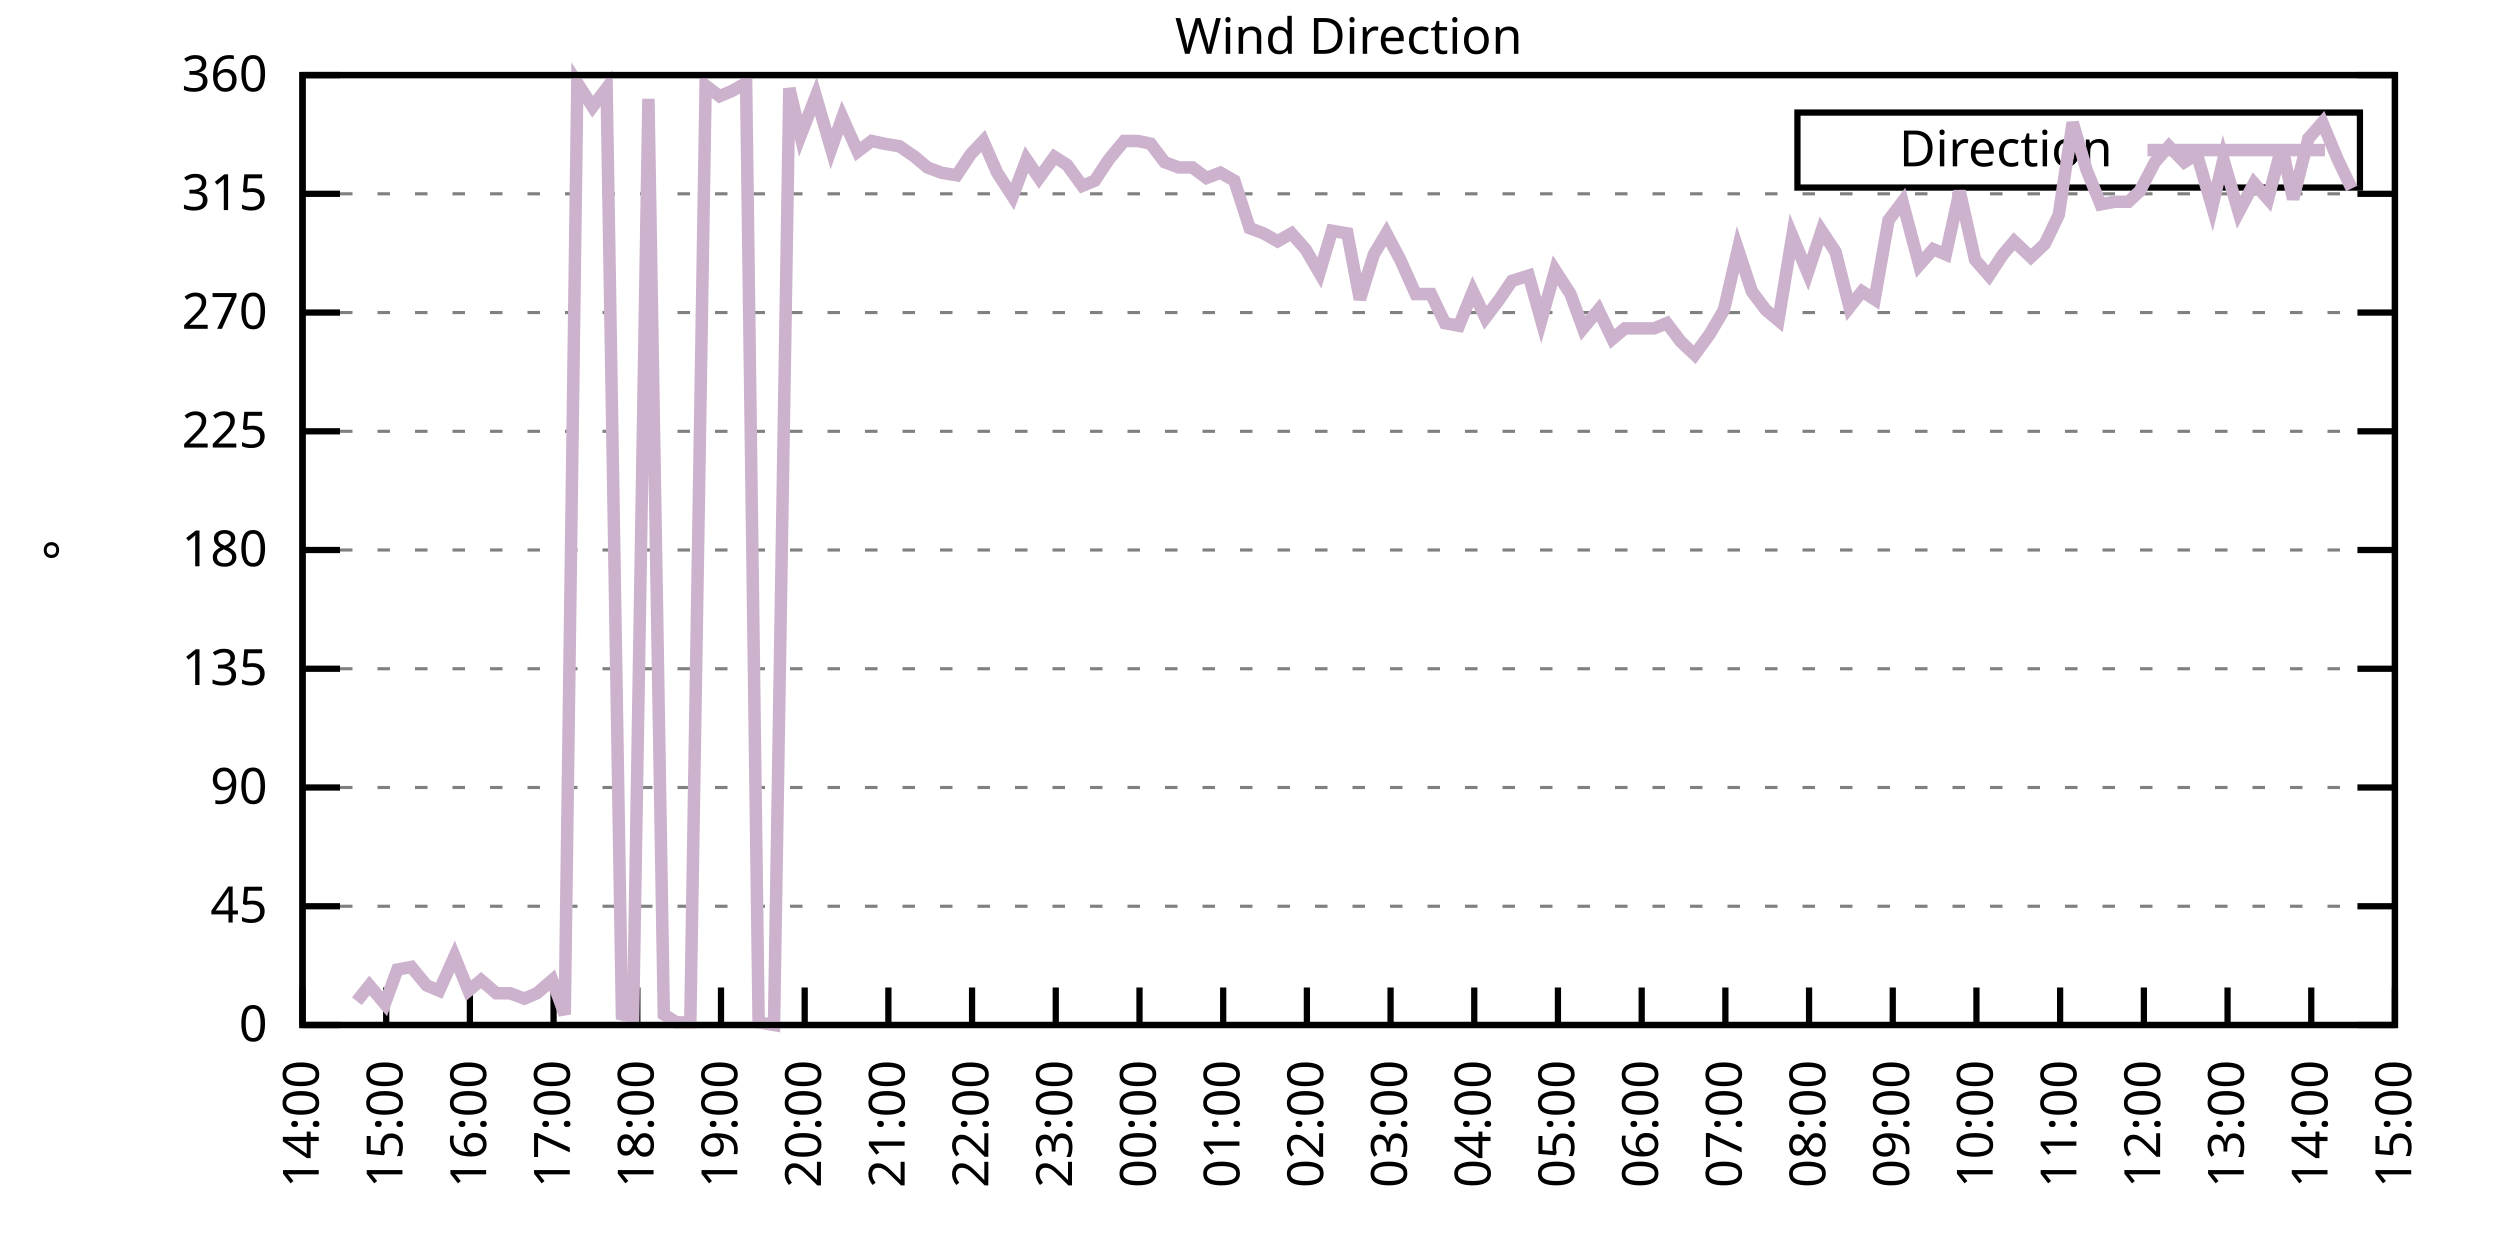
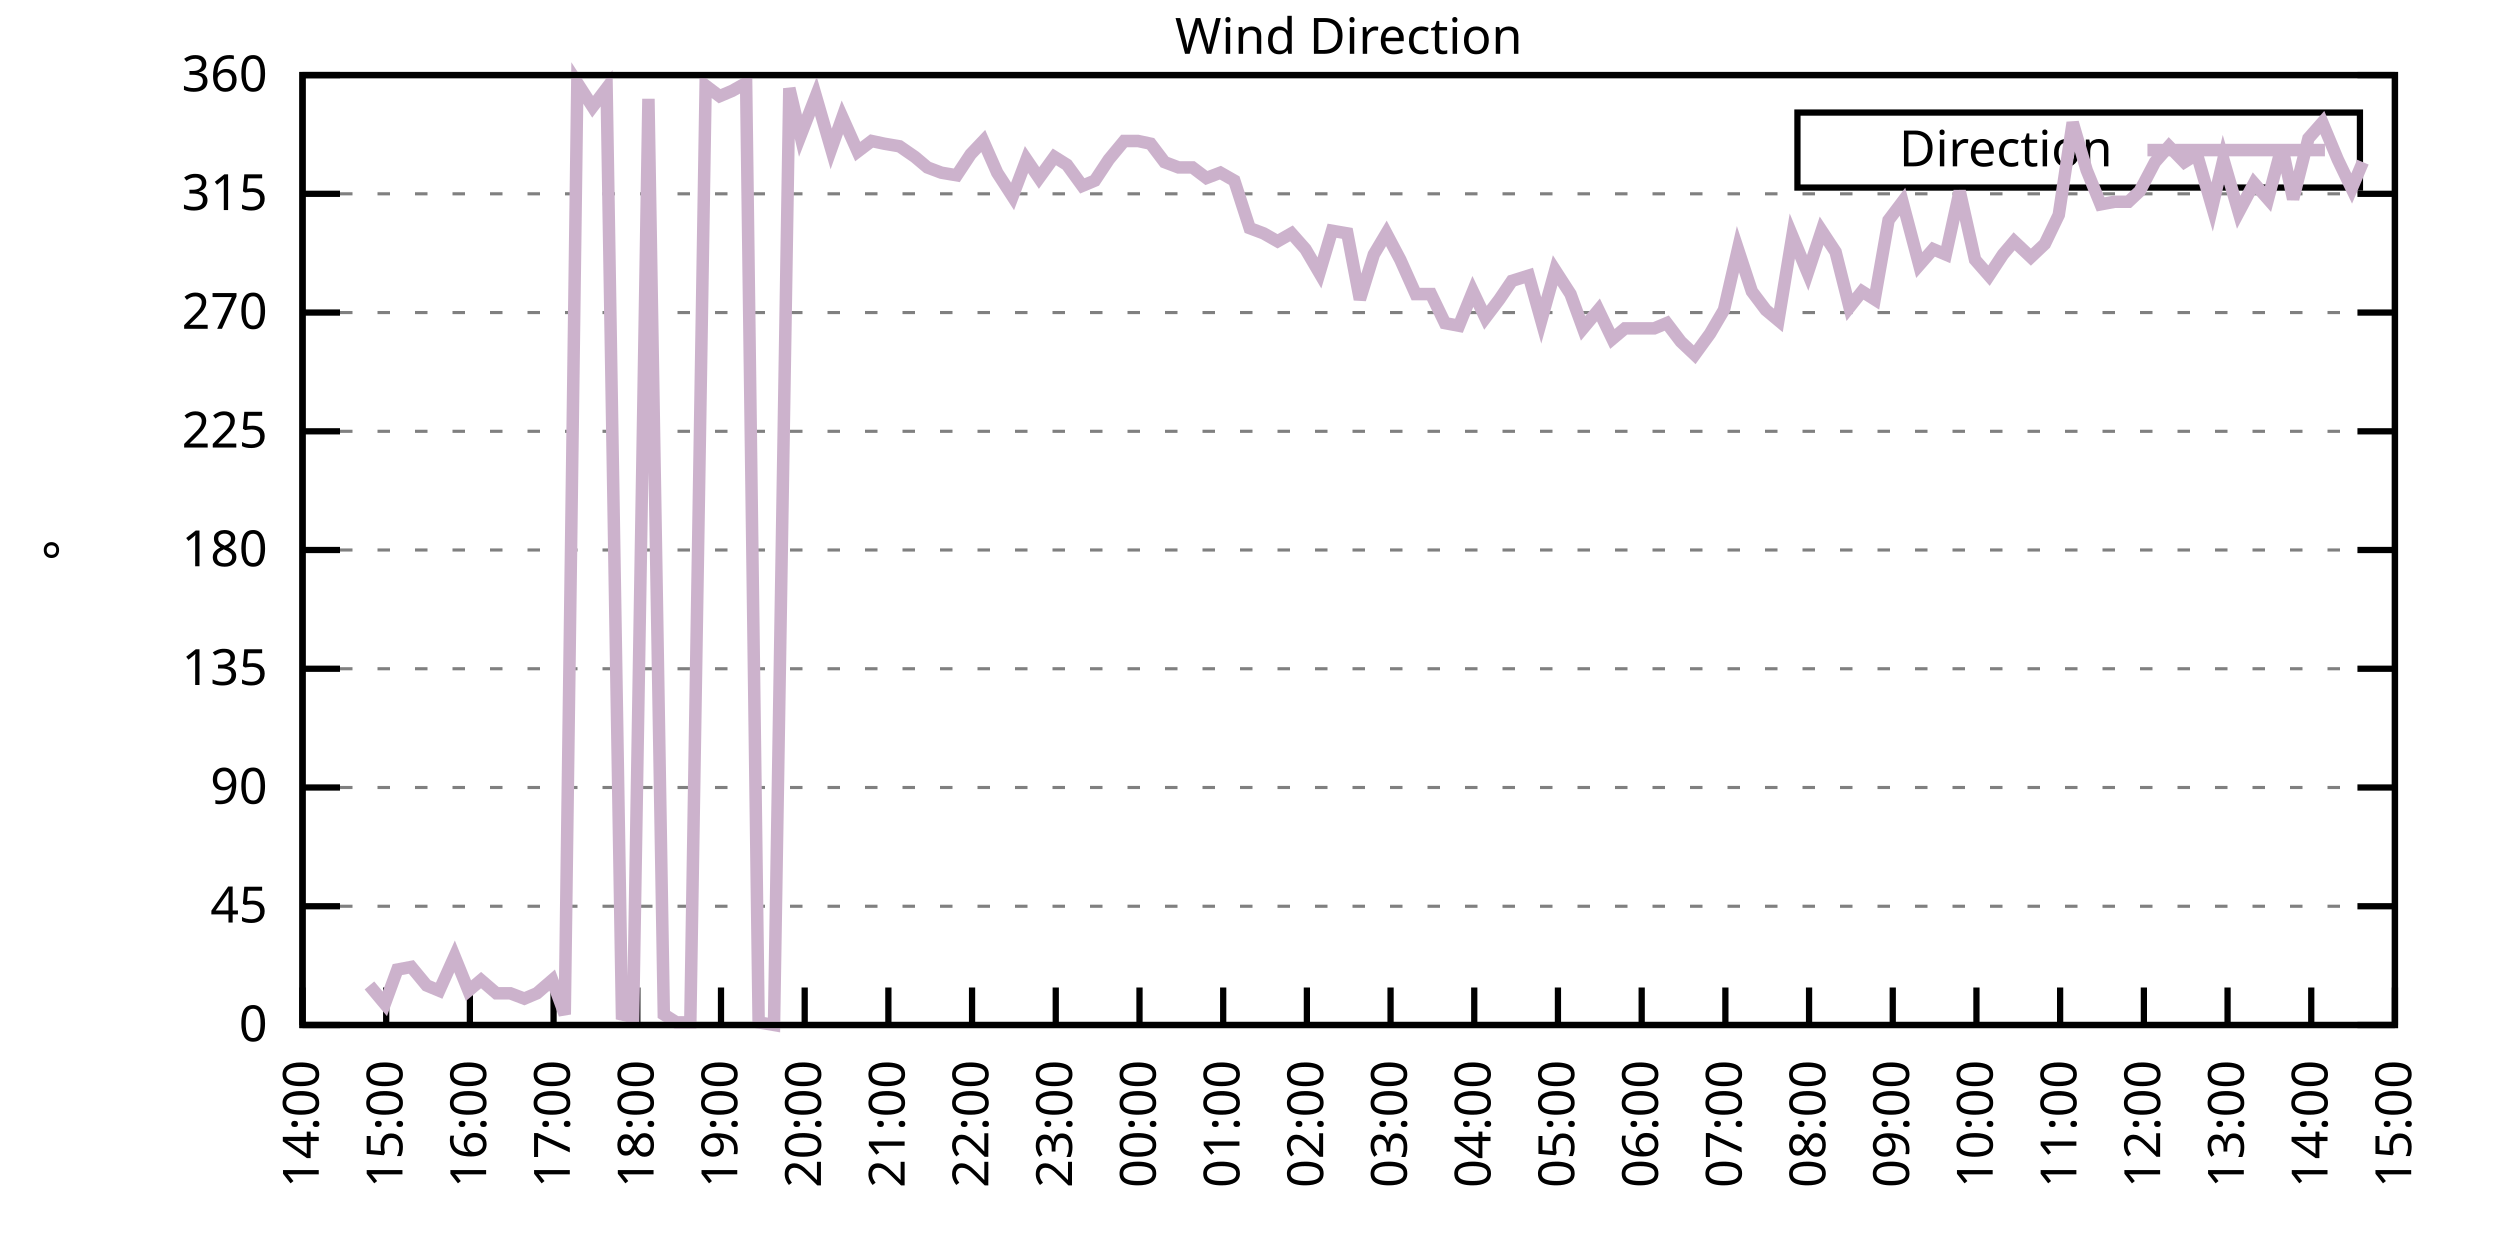
<svg xmlns="http://www.w3.org/2000/svg" xmlns:xlink="http://www.w3.org/1999/xlink" width="400" height="200" viewBox="0 0 400 200">
  <g id="gnuplot_canvas">
    <rect x="0" y="0" width="400" height="200" fill="none" />
    <defs>
      <circle id="gpDot" r="0.5" stroke-width="0.5" stroke="currentColor" />
      <path id="gpPt0" stroke-width="0.333" stroke="currentColor" d="M-1,0 h2 M0,-1 v2" />
      <path id="gpPt1" stroke-width="0.333" stroke="currentColor" d="M-1,-1 L1,1 M1,-1 L-1,1" />
      <path id="gpPt2" stroke-width="0.333" stroke="currentColor" d="M-1,0 L1,0 M0,-1 L0,1 M-1,-1 L1,1 M-1,1 L1,-1" />
      <rect id="gpPt3" stroke-width="0.333" stroke="currentColor" x="-1" y="-1" width="2" height="2" />
      <rect id="gpPt4" stroke-width="0.333" stroke="currentColor" fill="currentColor" x="-1" y="-1" width="2" height="2" />
      <circle id="gpPt5" stroke-width="0.333" stroke="currentColor" cx="0" cy="0" r="1" />
      <use xlink:href="#gpPt5" id="gpPt6" fill="currentColor" stroke="none" />
      <path id="gpPt7" stroke-width="0.333" stroke="currentColor" d="M0,-1.33 L-1.33,0.67 L1.33,0.67 z" />
      <use xlink:href="#gpPt7" id="gpPt8" fill="currentColor" stroke="none" />
      <use xlink:href="#gpPt7" id="gpPt9" stroke="currentColor" transform="rotate(180)" />
      <use xlink:href="#gpPt9" id="gpPt10" fill="currentColor" stroke="none" />
      <use xlink:href="#gpPt3" id="gpPt11" stroke="currentColor" transform="rotate(45)" />
      <use xlink:href="#gpPt11" id="gpPt12" fill="currentColor" stroke="none" />
      <path id="gpPt13" stroke-width="0.333" stroke="currentColor" d="M0,1.330 L1.265,0.411 L0.782,-1.067 L-0.782,-1.076 L-1.265,0.411 z" />
      <use xlink:href="#gpPt13" id="gpPt14" fill="currentColor" stroke="none" />
      <filter id="textbox" filterUnits="objectBoundingBox" x="0" y="0" height="1" width="1">
        <feFlood flood-color="white" flood-opacity="1" result="bgnd" />
        <feComposite in="SourceGraphic" in2="bgnd" operator="atop" />
      </filter>
      <filter id="greybox" filterUnits="objectBoundingBox" x="0" y="0" height="1" width="1">
        <feFlood flood-color="lightgrey" flood-opacity="1" result="grey" />
        <feComposite in="SourceGraphic" in2="grey" operator="atop" />
      </filter>
    </defs>
    <g fill="none" color="white" stroke="currentColor" stroke-width="1.00" stroke-linecap="butt" stroke-linejoin="miter">
</g>
    <g fill="none" color="black" stroke="currentColor" stroke-width="1.00" stroke-linecap="butt" stroke-linejoin="miter">
      <g stroke="none" shape-rendering="crispEdges">
        <polygon fill="rgb(255, 255, 255)" points="48.40,164.00 383.18,164.00 383.18,12.02 48.40,12.02 " />
      </g>
    </g>
    <g fill="none" color="black" stroke="currentColor" stroke-width="1.00" stroke-linecap="butt" stroke-linejoin="miter">
</g>
    <g fill="none" color="black" stroke="black" stroke-width="0.50" stroke-linecap="butt" stroke-linejoin="miter">
</g>
    <g fill="none" color="gray" stroke="currentColor" stroke-width="0.50" stroke-linecap="butt" stroke-linejoin="miter">
      <path stroke="gray" stroke-dasharray="2,4" class="gridline" d="M48.40,164.00 L383.19,164.00  " />
    </g>
    <g fill="none" color="gray" stroke="gray" stroke-width="1.00" stroke-linecap="butt" stroke-linejoin="miter">
</g>
    <g fill="none" color="black" stroke="currentColor" stroke-width="1.00" stroke-linecap="butt" stroke-linejoin="miter">
      <path stroke="black" d="M48.40,164.00 L54.40,164.00 M383.19,164.00 L377.19,164.00  " />
      <g transform="translate(42.80,166.60)" stroke="none" fill="black" font-family="Sans" font-size="8.00" text-anchor="end">
        <text>
          <tspan font-family="Sans"> 0</tspan>
        </text>
      </g>
    </g>
    <g fill="none" color="black" stroke="currentColor" stroke-width="1.00" stroke-linecap="butt" stroke-linejoin="miter">
</g>
    <g fill="none" color="black" stroke="black" stroke-width="0.50" stroke-linecap="butt" stroke-linejoin="miter">
</g>
    <g fill="none" color="gray" stroke="currentColor" stroke-width="0.50" stroke-linecap="butt" stroke-linejoin="miter">
      <path stroke="gray" stroke-dasharray="2,4" class="gridline" d="M48.40,145.00 L383.19,145.00  " />
    </g>
    <g fill="none" color="gray" stroke="gray" stroke-width="1.00" stroke-linecap="butt" stroke-linejoin="miter">
</g>
    <g fill="none" color="black" stroke="currentColor" stroke-width="1.00" stroke-linecap="butt" stroke-linejoin="miter">
      <path stroke="black" d="M48.40,145.00 L54.40,145.00 M383.19,145.00 L377.19,145.00  " />
      <g transform="translate(42.80,147.60)" stroke="none" fill="black" font-family="Sans" font-size="8.00" text-anchor="end">
        <text>
          <tspan font-family="Sans"> 45</tspan>
        </text>
      </g>
    </g>
    <g fill="none" color="black" stroke="currentColor" stroke-width="1.00" stroke-linecap="butt" stroke-linejoin="miter">
</g>
    <g fill="none" color="black" stroke="black" stroke-width="0.50" stroke-linecap="butt" stroke-linejoin="miter">
</g>
    <g fill="none" color="gray" stroke="currentColor" stroke-width="0.50" stroke-linecap="butt" stroke-linejoin="miter">
      <path stroke="gray" stroke-dasharray="2,4" class="gridline" d="M48.40,126.00 L383.19,126.00  " />
    </g>
    <g fill="none" color="gray" stroke="gray" stroke-width="1.00" stroke-linecap="butt" stroke-linejoin="miter">
</g>
    <g fill="none" color="black" stroke="currentColor" stroke-width="1.00" stroke-linecap="butt" stroke-linejoin="miter">
      <path stroke="black" d="M48.40,126.00 L54.40,126.00 M383.19,126.00 L377.19,126.00  " />
      <g transform="translate(42.80,128.60)" stroke="none" fill="black" font-family="Sans" font-size="8.00" text-anchor="end">
        <text>
          <tspan font-family="Sans"> 90</tspan>
        </text>
      </g>
    </g>
    <g fill="none" color="black" stroke="currentColor" stroke-width="1.00" stroke-linecap="butt" stroke-linejoin="miter">
</g>
    <g fill="none" color="black" stroke="black" stroke-width="0.50" stroke-linecap="butt" stroke-linejoin="miter">
</g>
    <g fill="none" color="gray" stroke="currentColor" stroke-width="0.50" stroke-linecap="butt" stroke-linejoin="miter">
      <path stroke="gray" stroke-dasharray="2,4" class="gridline" d="M48.40,107.00 L383.19,107.00  " />
    </g>
    <g fill="none" color="gray" stroke="gray" stroke-width="1.00" stroke-linecap="butt" stroke-linejoin="miter">
</g>
    <g fill="none" color="black" stroke="currentColor" stroke-width="1.00" stroke-linecap="butt" stroke-linejoin="miter">
      <path stroke="black" d="M48.40,107.00 L54.40,107.00 M383.19,107.00 L377.19,107.00  " />
      <g transform="translate(42.80,109.60)" stroke="none" fill="black" font-family="Sans" font-size="8.00" text-anchor="end">
        <text>
          <tspan font-family="Sans"> 135</tspan>
        </text>
      </g>
    </g>
    <g fill="none" color="black" stroke="currentColor" stroke-width="1.00" stroke-linecap="butt" stroke-linejoin="miter">
</g>
    <g fill="none" color="black" stroke="black" stroke-width="0.50" stroke-linecap="butt" stroke-linejoin="miter">
</g>
    <g fill="none" color="gray" stroke="currentColor" stroke-width="0.50" stroke-linecap="butt" stroke-linejoin="miter">
      <path stroke="gray" stroke-dasharray="2,4" class="gridline" d="M48.40,88.00 L383.19,88.00  " />
    </g>
    <g fill="none" color="gray" stroke="gray" stroke-width="1.00" stroke-linecap="butt" stroke-linejoin="miter">
</g>
    <g fill="none" color="black" stroke="currentColor" stroke-width="1.00" stroke-linecap="butt" stroke-linejoin="miter">
      <path stroke="black" d="M48.40,88.00 L54.40,88.00 M383.19,88.00 L377.19,88.00  " />
      <g transform="translate(42.80,90.60)" stroke="none" fill="black" font-family="Sans" font-size="8.00" text-anchor="end">
        <text>
          <tspan font-family="Sans"> 180</tspan>
        </text>
      </g>
    </g>
    <g fill="none" color="black" stroke="currentColor" stroke-width="1.00" stroke-linecap="butt" stroke-linejoin="miter">
</g>
    <g fill="none" color="black" stroke="black" stroke-width="0.50" stroke-linecap="butt" stroke-linejoin="miter">
</g>
    <g fill="none" color="gray" stroke="currentColor" stroke-width="0.50" stroke-linecap="butt" stroke-linejoin="miter">
      <path stroke="gray" stroke-dasharray="2,4" class="gridline" d="M48.40,69.01 L383.19,69.01  " />
    </g>
    <g fill="none" color="gray" stroke="gray" stroke-width="1.00" stroke-linecap="butt" stroke-linejoin="miter">
</g>
    <g fill="none" color="black" stroke="currentColor" stroke-width="1.00" stroke-linecap="butt" stroke-linejoin="miter">
      <path stroke="black" d="M48.40,69.01 L54.40,69.01 M383.19,69.01 L377.19,69.01  " />
      <g transform="translate(42.80,71.61)" stroke="none" fill="black" font-family="Sans" font-size="8.00" text-anchor="end">
        <text>
          <tspan font-family="Sans"> 225</tspan>
        </text>
      </g>
    </g>
    <g fill="none" color="black" stroke="currentColor" stroke-width="1.00" stroke-linecap="butt" stroke-linejoin="miter">
</g>
    <g fill="none" color="black" stroke="black" stroke-width="0.50" stroke-linecap="butt" stroke-linejoin="miter">
</g>
    <g fill="none" color="gray" stroke="currentColor" stroke-width="0.50" stroke-linecap="butt" stroke-linejoin="miter">
      <path stroke="gray" stroke-dasharray="2,4" class="gridline" d="M48.40,50.01 L383.19,50.01  " />
    </g>
    <g fill="none" color="gray" stroke="gray" stroke-width="1.00" stroke-linecap="butt" stroke-linejoin="miter">
</g>
    <g fill="none" color="black" stroke="currentColor" stroke-width="1.00" stroke-linecap="butt" stroke-linejoin="miter">
      <path stroke="black" d="M48.40,50.01 L54.40,50.01 M383.19,50.01 L377.19,50.01  " />
      <g transform="translate(42.80,52.61)" stroke="none" fill="black" font-family="Sans" font-size="8.00" text-anchor="end">
        <text>
          <tspan font-family="Sans"> 270</tspan>
        </text>
      </g>
    </g>
    <g fill="none" color="black" stroke="currentColor" stroke-width="1.00" stroke-linecap="butt" stroke-linejoin="miter">
</g>
    <g fill="none" color="black" stroke="black" stroke-width="0.50" stroke-linecap="butt" stroke-linejoin="miter">
</g>
    <g fill="none" color="gray" stroke="currentColor" stroke-width="0.50" stroke-linecap="butt" stroke-linejoin="miter">
      <path stroke="gray" stroke-dasharray="2,4" class="gridline" d="M48.40,31.01 L383.19,31.01  " />
    </g>
    <g fill="none" color="gray" stroke="gray" stroke-width="1.00" stroke-linecap="butt" stroke-linejoin="miter">
</g>
    <g fill="none" color="black" stroke="currentColor" stroke-width="1.00" stroke-linecap="butt" stroke-linejoin="miter">
      <path stroke="black" d="M48.40,31.01 L54.40,31.01 M383.19,31.01 L377.19,31.01  " />
      <g transform="translate(42.80,33.61)" stroke="none" fill="black" font-family="Sans" font-size="8.00" text-anchor="end">
        <text>
          <tspan font-family="Sans"> 315</tspan>
        </text>
      </g>
    </g>
    <g fill="none" color="black" stroke="currentColor" stroke-width="1.00" stroke-linecap="butt" stroke-linejoin="miter">
</g>
    <g fill="none" color="black" stroke="black" stroke-width="0.50" stroke-linecap="butt" stroke-linejoin="miter">
</g>
    <g fill="none" color="gray" stroke="currentColor" stroke-width="0.50" stroke-linecap="butt" stroke-linejoin="miter">
      <path stroke="gray" stroke-dasharray="2,4" class="gridline" d="M48.40,12.01 L383.19,12.01  " />
    </g>
    <g fill="none" color="gray" stroke="gray" stroke-width="1.00" stroke-linecap="butt" stroke-linejoin="miter">
</g>
    <g fill="none" color="black" stroke="currentColor" stroke-width="1.00" stroke-linecap="butt" stroke-linejoin="miter">
      <path stroke="black" d="M48.40,12.01 L54.40,12.01 M383.19,12.01 L377.19,12.01  " />
      <g transform="translate(42.80,14.61)" stroke="none" fill="black" font-family="Sans" font-size="8.00" text-anchor="end">
        <text>
          <tspan font-family="Sans"> 360</tspan>
        </text>
      </g>
    </g>
    <g fill="none" color="black" stroke="currentColor" stroke-width="1.00" stroke-linecap="butt" stroke-linejoin="miter">
      <path stroke="black" d="M48.40,164.00 L48.40,158.00  " />
      <g transform="translate(51.00,169.60) rotate(270.00)" stroke="none" fill="black" font-family="Sans" font-size="8.00" text-anchor="end">
        <text>
          <tspan font-family="Sans">14:00</tspan>
        </text>
      </g>
    </g>
    <g fill="none" color="black" stroke="currentColor" stroke-width="1.00" stroke-linecap="butt" stroke-linejoin="miter">
      <path stroke="black" d="M61.79,164.00 L61.79,158.00  " />
      <g transform="translate(64.39,169.60) rotate(270.00)" stroke="none" fill="black" font-family="Sans" font-size="8.00" text-anchor="end">
        <text>
          <tspan font-family="Sans">15:00</tspan>
        </text>
      </g>
    </g>
    <g fill="none" color="black" stroke="currentColor" stroke-width="1.00" stroke-linecap="butt" stroke-linejoin="miter">
      <path stroke="black" d="M75.18,164.00 L75.18,158.00  " />
      <g transform="translate(77.78,169.60) rotate(270.00)" stroke="none" fill="black" font-family="Sans" font-size="8.00" text-anchor="end">
        <text>
          <tspan font-family="Sans">16:00</tspan>
        </text>
      </g>
    </g>
    <g fill="none" color="black" stroke="currentColor" stroke-width="1.00" stroke-linecap="butt" stroke-linejoin="miter">
      <path stroke="black" d="M88.57,164.00 L88.57,158.00  " />
      <g transform="translate(91.17,169.60) rotate(270.00)" stroke="none" fill="black" font-family="Sans" font-size="8.00" text-anchor="end">
        <text>
          <tspan font-family="Sans">17:00</tspan>
        </text>
      </g>
    </g>
    <g fill="none" color="black" stroke="currentColor" stroke-width="1.00" stroke-linecap="butt" stroke-linejoin="miter">
      <path stroke="black" d="M101.97,164.00 L101.97,158.00  " />
      <g transform="translate(104.57,169.60) rotate(270.00)" stroke="none" fill="black" font-family="Sans" font-size="8.00" text-anchor="end">
        <text>
          <tspan font-family="Sans">18:00</tspan>
        </text>
      </g>
    </g>
    <g fill="none" color="black" stroke="currentColor" stroke-width="1.00" stroke-linecap="butt" stroke-linejoin="miter">
      <path stroke="black" d="M115.36,164.00 L115.36,158.00  " />
      <g transform="translate(117.96,169.60) rotate(270.00)" stroke="none" fill="black" font-family="Sans" font-size="8.00" text-anchor="end">
        <text>
          <tspan font-family="Sans">19:00</tspan>
        </text>
      </g>
    </g>
    <g fill="none" color="black" stroke="currentColor" stroke-width="1.00" stroke-linecap="butt" stroke-linejoin="miter">
      <path stroke="black" d="M128.75,164.00 L128.75,158.00  " />
      <g transform="translate(131.35,169.60) rotate(270.00)" stroke="none" fill="black" font-family="Sans" font-size="8.00" text-anchor="end">
        <text>
          <tspan font-family="Sans">20:00</tspan>
        </text>
      </g>
    </g>
    <g fill="none" color="black" stroke="currentColor" stroke-width="1.00" stroke-linecap="butt" stroke-linejoin="miter">
      <path stroke="black" d="M142.14,164.00 L142.14,158.00  " />
      <g transform="translate(144.74,169.60) rotate(270.00)" stroke="none" fill="black" font-family="Sans" font-size="8.00" text-anchor="end">
        <text>
          <tspan font-family="Sans">21:00</tspan>
        </text>
      </g>
    </g>
    <g fill="none" color="black" stroke="currentColor" stroke-width="1.00" stroke-linecap="butt" stroke-linejoin="miter">
      <path stroke="black" d="M155.53,164.00 L155.53,158.00  " />
      <g transform="translate(158.13,169.60) rotate(270.00)" stroke="none" fill="black" font-family="Sans" font-size="8.00" text-anchor="end">
        <text>
          <tspan font-family="Sans">22:00</tspan>
        </text>
      </g>
    </g>
    <g fill="none" color="black" stroke="currentColor" stroke-width="1.00" stroke-linecap="butt" stroke-linejoin="miter">
      <path stroke="black" d="M168.92,164.00 L168.92,158.00  " />
      <g transform="translate(171.52,169.60) rotate(270.00)" stroke="none" fill="black" font-family="Sans" font-size="8.00" text-anchor="end">
        <text>
          <tspan font-family="Sans">23:00</tspan>
        </text>
      </g>
    </g>
    <g fill="none" color="black" stroke="currentColor" stroke-width="1.00" stroke-linecap="butt" stroke-linejoin="miter">
      <path stroke="black" d="M182.32,164.00 L182.32,158.00  " />
      <g transform="translate(184.92,169.60) rotate(270.00)" stroke="none" fill="black" font-family="Sans" font-size="8.00" text-anchor="end">
        <text>
          <tspan font-family="Sans">00:00</tspan>
        </text>
      </g>
    </g>
    <g fill="none" color="black" stroke="currentColor" stroke-width="1.00" stroke-linecap="butt" stroke-linejoin="miter">
      <path stroke="black" d="M195.71,164.00 L195.71,158.00  " />
      <g transform="translate(198.31,169.60) rotate(270.00)" stroke="none" fill="black" font-family="Sans" font-size="8.00" text-anchor="end">
        <text>
          <tspan font-family="Sans">01:00</tspan>
        </text>
      </g>
    </g>
    <g fill="none" color="black" stroke="currentColor" stroke-width="1.00" stroke-linecap="butt" stroke-linejoin="miter">
      <path stroke="black" d="M209.10,164.00 L209.10,158.00  " />
      <g transform="translate(211.70,169.60) rotate(270.00)" stroke="none" fill="black" font-family="Sans" font-size="8.00" text-anchor="end">
        <text>
          <tspan font-family="Sans">02:00</tspan>
        </text>
      </g>
    </g>
    <g fill="none" color="black" stroke="currentColor" stroke-width="1.00" stroke-linecap="butt" stroke-linejoin="miter">
      <path stroke="black" d="M222.49,164.00 L222.49,158.00  " />
      <g transform="translate(225.09,169.60) rotate(270.00)" stroke="none" fill="black" font-family="Sans" font-size="8.00" text-anchor="end">
        <text>
          <tspan font-family="Sans">03:00</tspan>
        </text>
      </g>
    </g>
    <g fill="none" color="black" stroke="currentColor" stroke-width="1.00" stroke-linecap="butt" stroke-linejoin="miter">
      <path stroke="black" d="M235.88,164.00 L235.88,158.00  " />
      <g transform="translate(238.48,169.60) rotate(270.00)" stroke="none" fill="black" font-family="Sans" font-size="8.00" text-anchor="end">
        <text>
          <tspan font-family="Sans">04:00</tspan>
        </text>
      </g>
    </g>
    <g fill="none" color="black" stroke="currentColor" stroke-width="1.00" stroke-linecap="butt" stroke-linejoin="miter">
      <path stroke="black" d="M249.27,164.00 L249.27,158.00  " />
      <g transform="translate(251.87,169.60) rotate(270.00)" stroke="none" fill="black" font-family="Sans" font-size="8.00" text-anchor="end">
        <text>
          <tspan font-family="Sans">05:00</tspan>
        </text>
      </g>
    </g>
    <g fill="none" color="black" stroke="currentColor" stroke-width="1.00" stroke-linecap="butt" stroke-linejoin="miter">
      <path stroke="black" d="M262.67,164.00 L262.67,158.00  " />
      <g transform="translate(265.27,169.60) rotate(270.00)" stroke="none" fill="black" font-family="Sans" font-size="8.00" text-anchor="end">
        <text>
          <tspan font-family="Sans">06:00</tspan>
        </text>
      </g>
    </g>
    <g fill="none" color="black" stroke="currentColor" stroke-width="1.00" stroke-linecap="butt" stroke-linejoin="miter">
      <path stroke="black" d="M276.06,164.00 L276.06,158.00  " />
      <g transform="translate(278.66,169.60) rotate(270.00)" stroke="none" fill="black" font-family="Sans" font-size="8.00" text-anchor="end">
        <text>
          <tspan font-family="Sans">07:00</tspan>
        </text>
      </g>
    </g>
    <g fill="none" color="black" stroke="currentColor" stroke-width="1.00" stroke-linecap="butt" stroke-linejoin="miter">
      <path stroke="black" d="M289.45,164.00 L289.45,158.00  " />
      <g transform="translate(292.05,169.60) rotate(270.00)" stroke="none" fill="black" font-family="Sans" font-size="8.00" text-anchor="end">
        <text>
          <tspan font-family="Sans">08:00</tspan>
        </text>
      </g>
    </g>
    <g fill="none" color="black" stroke="currentColor" stroke-width="1.00" stroke-linecap="butt" stroke-linejoin="miter">
      <path stroke="black" d="M302.84,164.00 L302.84,158.00  " />
      <g transform="translate(305.44,169.60) rotate(270.00)" stroke="none" fill="black" font-family="Sans" font-size="8.00" text-anchor="end">
        <text>
          <tspan font-family="Sans">09:00</tspan>
        </text>
      </g>
    </g>
    <g fill="none" color="black" stroke="currentColor" stroke-width="1.00" stroke-linecap="butt" stroke-linejoin="miter">
      <path stroke="black" d="M316.23,164.00 L316.23,158.00  " />
      <g transform="translate(318.83,169.60) rotate(270.00)" stroke="none" fill="black" font-family="Sans" font-size="8.00" text-anchor="end">
        <text>
          <tspan font-family="Sans">10:00</tspan>
        </text>
      </g>
    </g>
    <g fill="none" color="black" stroke="currentColor" stroke-width="1.00" stroke-linecap="butt" stroke-linejoin="miter">
      <path stroke="black" d="M329.62,164.00 L329.62,158.00  " />
      <g transform="translate(332.22,169.60) rotate(270.00)" stroke="none" fill="black" font-family="Sans" font-size="8.00" text-anchor="end">
        <text>
          <tspan font-family="Sans">11:00</tspan>
        </text>
      </g>
    </g>
    <g fill="none" color="black" stroke="currentColor" stroke-width="1.00" stroke-linecap="butt" stroke-linejoin="miter">
      <path stroke="black" d="M343.02,164.00 L343.02,158.00  " />
      <g transform="translate(345.62,169.60) rotate(270.00)" stroke="none" fill="black" font-family="Sans" font-size="8.00" text-anchor="end">
        <text>
          <tspan font-family="Sans">12:00</tspan>
        </text>
      </g>
    </g>
    <g fill="none" color="black" stroke="currentColor" stroke-width="1.00" stroke-linecap="butt" stroke-linejoin="miter">
      <path stroke="black" d="M356.41,164.00 L356.41,158.00  " />
      <g transform="translate(359.01,169.60) rotate(270.00)" stroke="none" fill="black" font-family="Sans" font-size="8.00" text-anchor="end">
        <text>
          <tspan font-family="Sans">13:00</tspan>
        </text>
      </g>
    </g>
    <g fill="none" color="black" stroke="currentColor" stroke-width="1.00" stroke-linecap="butt" stroke-linejoin="miter">
      <path stroke="black" d="M369.80,164.00 L369.80,158.00  " />
      <g transform="translate(372.40,169.60) rotate(270.00)" stroke="none" fill="black" font-family="Sans" font-size="8.00" text-anchor="end">
        <text>
          <tspan font-family="Sans">14:00</tspan>
        </text>
      </g>
    </g>
    <g fill="none" color="black" stroke="currentColor" stroke-width="1.00" stroke-linecap="butt" stroke-linejoin="miter">
      <path stroke="black" d="M383.19,164.00 L383.19,158.00  " />
      <g transform="translate(385.79,169.60) rotate(270.00)" stroke="none" fill="black" font-family="Sans" font-size="8.00" text-anchor="end">
        <text>
          <tspan font-family="Sans">15:00</tspan>
        </text>
      </g>
    </g>
    <g fill="none" color="black" stroke="currentColor" stroke-width="1.00" stroke-linecap="butt" stroke-linejoin="miter">
</g>
    <g fill="none" color="black" stroke="currentColor" stroke-width="1.00" stroke-linecap="butt" stroke-linejoin="miter">
      <path stroke="black" d="M48.40,12.01 L48.40,164.00 L383.19,164.00 L383.19,12.01 L48.40,12.01 Z  " />
    </g>
    <g fill="none" color="black" stroke="currentColor" stroke-width="1.00" stroke-linecap="butt" stroke-linejoin="miter">
</g>
    <g fill="none" color="black" stroke="currentColor" stroke-width="1.00" stroke-linecap="butt" stroke-linejoin="miter">
      <path stroke="black" d="M287.59,30.01 L287.59,18.01 L377.59,18.01 L377.59,30.01 L287.59,30.01 Z  " />
    </g>
    <g id="Wind_direction_plot_1">
      <g fill="none" color="white" stroke="black" stroke-width="2.00" stroke-linecap="butt" stroke-linejoin="miter">
</g>
      <g fill="none" color="black" stroke="currentColor" stroke-width="2.00" stroke-linecap="butt" stroke-linejoin="miter">
        <g transform="translate(337.99,26.61)" stroke="none" fill="black" font-family="Sans" font-size="8.00" text-anchor="end">
          <text>
            <tspan font-family="Sans">Direction</tspan>
          </text>
        </g>
      </g>
      <g fill="none" color="black" stroke="currentColor" stroke-width="2.00" stroke-linecap="butt" stroke-linejoin="miter">
-         <path stroke="rgb(204, 178, 204)" d="M343.59,24.01 L371.99,24.01 M57.10,160.20 L59.11,157.67 L61.57,160.62 L63.58,155.13 L65.81,154.71 L68.26,157.67   L70.27,158.51 L72.73,153.02 L74.96,158.51 L76.97,156.82 L79.42,158.93 L81.66,158.93 L83.89,159.78 L85.90,158.93   L88.35,156.82 L90.36,162.31 L92.37,13.28 L94.82,17.08 L97.06,14.12 L99.51,162.31 L101.30,162.73 L103.75,15.81   L106.21,162.31 L108.22,163.58 L110.45,163.58 L112.90,13.70 L115.13,15.39 L117.14,14.54 L119.38,13.28 L121.38,163.58   L123.84,164.00 L126.29,14.12 L128.08,21.72 L130.54,15.39 L132.99,23.83 L134.78,18.77 L137.23,24.25 L139.46,22.56   L141.47,22.99 L143.93,23.41 L146.38,25.10 L148.39,26.79 L150.62,27.63 L153.08,28.05 L155.31,24.68 L157.32,22.56   L159.55,27.63 L162.01,31.43 L164.24,25.52 L166.25,28.48 L168.70,25.10 L170.71,26.36 L173.17,29.74 L175.17,28.90   L177.41,25.52 L179.86,22.56 L182.09,22.56 L184.10,22.99 L186.33,25.94 L188.57,26.79 L190.80,26.79 L193.03,28.48   L195.26,27.63 L197.49,28.90 L199.95,36.50 L202.18,37.34 L204.41,38.61 L206.64,37.34 L208.88,39.87 L211.11,43.67   L213.12,36.92 L215.57,37.34 L217.58,47.90 L219.81,40.72 L221.82,37.34 L224.05,41.56 L226.51,47.05 L228.96,47.05   L231.20,51.70 L233.43,52.12 L235.66,46.63 L237.67,50.85 L239.90,47.90 L241.91,44.94 L244.59,44.10 L246.60,51.27   L248.83,43.25 L251.28,47.05 L253.29,52.54 L255.75,49.59 L257.98,54.23 L259.99,52.54 L262.22,52.54 L264.67,52.54   L266.68,51.70 L268.92,54.65 L271.15,56.76 L273.60,53.39 L275.83,49.59 L278.07,39.87 L280.30,46.63 L282.53,49.59   L284.54,51.27 L286.77,37.76 L289.23,43.67 L291.46,36.92 L293.69,40.30 L295.92,49.16 L297.93,46.63 L299.94,47.90   L302.17,35.23 L304.40,32.28 L307.08,42.41 L309.31,39.87 L311.32,40.72 L313.55,30.59 L316.01,41.56 L318.24,44.10   L320.47,40.72 L322.26,38.61 L324.94,41.14 L327.17,39.03 L329.40,34.39 L331.63,19.61 L333.86,27.21 L336.10,32.70   L338.33,32.28 L340.56,32.28 L342.35,30.59 L344.80,25.94 L347.03,23.41 L349.49,25.94 L351.50,24.68 L353.95,33.12   L355.74,25.52 L358.19,33.96 L360.65,29.32 L362.88,31.85 L365.11,23.41 L366.90,31.85 L369.35,22.14 L371.58,19.61   L374.04,25.52 L376.27,30.16  " />
+         <path stroke="rgb(204, 178, 204)" d="M343.59,24.01 L371.99,24.01 M59.11,157.67 L61.57,160.62 L63.58,155.13 L65.81,154.71 L68.26,157.67 L70.27,158.51   L72.73,153.02 L74.96,158.51 L76.97,156.82 L79.42,158.93 L81.66,158.93 L83.89,159.78 L85.90,158.93 L88.35,156.82   L90.36,162.31 L92.37,13.28 L94.82,17.08 L97.06,14.12 L99.51,162.31 L101.30,162.73 L103.75,15.81 L106.21,162.31   L108.22,163.58 L110.45,163.58 L112.90,13.70 L115.13,15.39 L117.14,14.54 L119.38,13.28 L121.38,163.58 L123.84,164.00   L126.29,14.12 L128.08,21.72 L130.54,15.39 L132.99,23.83 L134.78,18.77 L137.23,24.25 L139.46,22.56 L141.47,22.99   L143.93,23.41 L146.38,25.10 L148.39,26.79 L150.62,27.63 L153.08,28.05 L155.31,24.68 L157.32,22.56 L159.55,27.63   L162.01,31.43 L164.24,25.52 L166.25,28.48 L168.70,25.10 L170.71,26.36 L173.17,29.74 L175.17,28.90 L177.41,25.52   L179.86,22.56 L182.09,22.56 L184.10,22.99 L186.33,25.94 L188.57,26.79 L190.80,26.79 L193.03,28.48 L195.26,27.63   L197.49,28.90 L199.95,36.50 L202.18,37.34 L204.41,38.61 L206.64,37.34 L208.88,39.87 L211.11,43.67 L213.12,36.92   L215.57,37.34 L217.58,47.90 L219.81,40.72 L221.82,37.34 L224.05,41.56 L226.51,47.05 L228.96,47.05 L231.20,51.70   L233.43,52.12 L235.66,46.63 L237.67,50.85 L239.90,47.90 L241.91,44.94 L244.59,44.10 L246.60,51.27 L248.83,43.25   L251.28,47.05 L253.29,52.54 L255.75,49.59 L257.98,54.23 L259.99,52.54 L262.22,52.54 L264.67,52.54 L266.68,51.70   L268.92,54.65 L271.15,56.76 L273.60,53.39 L275.83,49.59 L278.07,39.87 L280.30,46.63 L282.53,49.59 L284.54,51.27   L286.77,37.76 L289.23,43.67 L291.46,36.92 L293.69,40.30 L295.92,49.16 L297.93,46.63 L299.94,47.90 L302.17,35.23   L304.40,32.28 L307.08,42.41 L309.31,39.87 L311.32,40.72 L313.55,30.59 L316.01,41.56 L318.24,44.10 L320.47,40.72   L322.26,38.61 L324.94,41.14 L327.17,39.03 L329.40,34.39 L331.63,19.61 L333.86,27.21 L336.10,32.70 L338.33,32.28   L340.56,32.28 L342.35,30.59 L344.80,25.94 L347.03,23.41 L349.49,25.94 L351.50,24.68 L353.95,33.12 L355.74,25.52   L358.19,33.96 L360.65,29.32 L362.88,31.85 L365.11,23.41 L366.90,31.85 L369.35,22.14 L371.58,19.61 L374.04,25.52   L376.27,30.16 L378.06,25.94  " />
      </g>
    </g>
    <g fill="none" color="black" stroke="currentColor" stroke-width="2.00" stroke-linecap="butt" stroke-linejoin="miter">
</g>
    <g fill="none" color="black" stroke="black" stroke-width="1.00" stroke-linecap="butt" stroke-linejoin="miter">
</g>
    <g fill="none" color="black" stroke="currentColor" stroke-width="1.00" stroke-linecap="butt" stroke-linejoin="miter">
      <path stroke="black" d="M48.40,12.01 L48.40,164.00 L383.19,164.00 L383.19,12.01 L48.40,12.01 Z  " />
      <g transform="translate(12.80,88.01) rotate(270.00)" stroke="none" fill="black" font-family="Sans" font-size="8.00" text-anchor="middle">
        <text>
          <tspan font-family="Sans">°</tspan>
        </text>
      </g>
    </g>
    <g fill="none" color="black" stroke="currentColor" stroke-width="1.00" stroke-linecap="butt" stroke-linejoin="miter">
</g>
    <g fill="none" color="black" stroke="currentColor" stroke-width="1.00" stroke-linecap="butt" stroke-linejoin="miter">
      <g transform="translate(215.79,8.61)" stroke="none" fill="black" font-family="Sans" font-size="8.00" text-anchor="middle">
        <text>
          <tspan font-family="Sans">Wind Direction</tspan>
        </text>
      </g>
    </g>
    <g fill="none" color="black" stroke="currentColor" stroke-width="1.00" stroke-linecap="butt" stroke-linejoin="miter">
</g>
  </g>
</svg>
